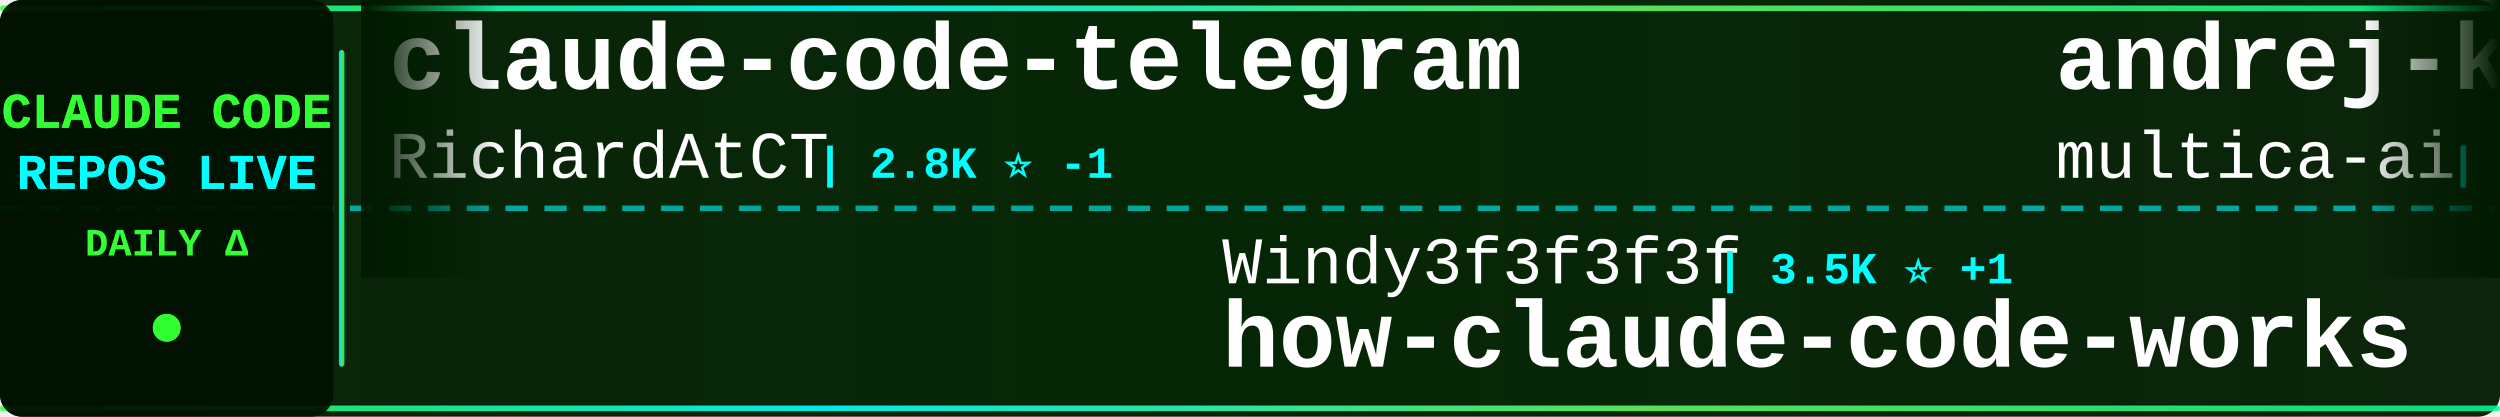
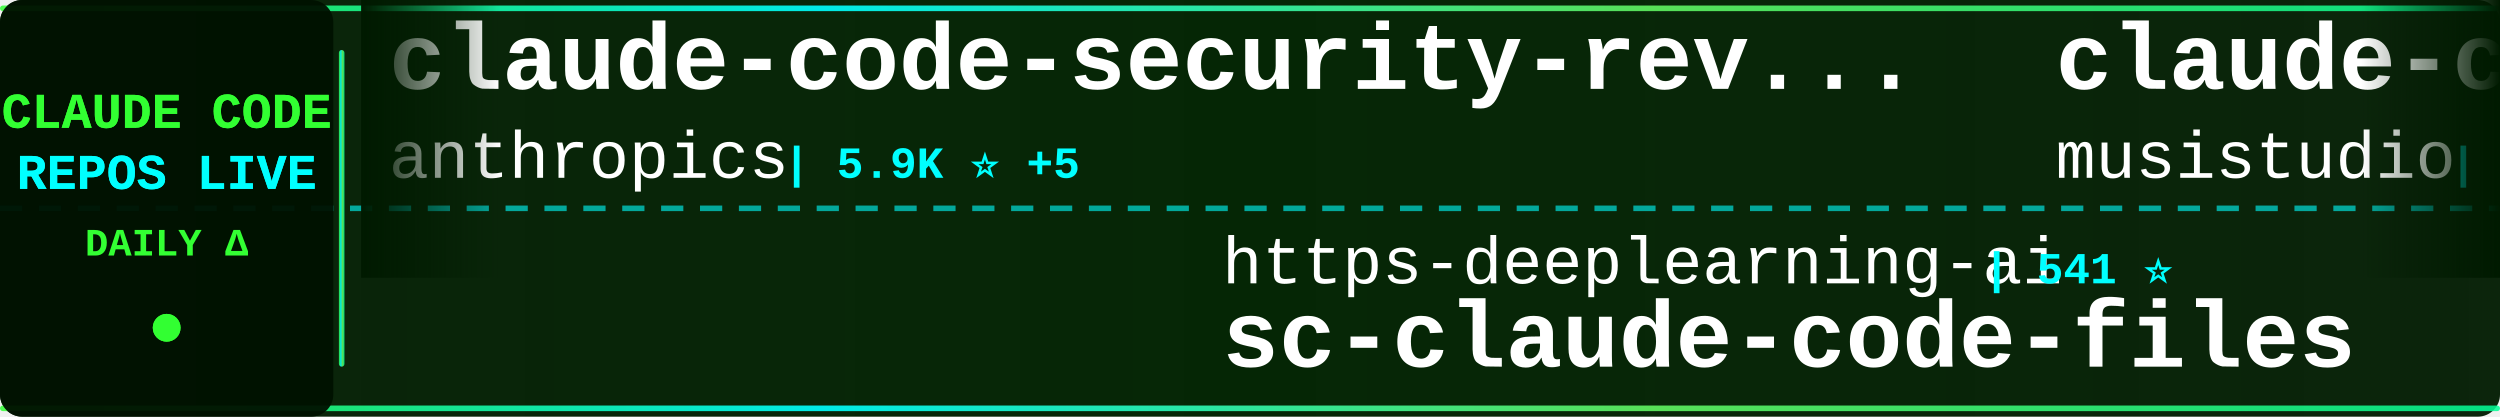
<svg xmlns="http://www.w3.org/2000/svg" width="900" height="150">
  <defs>
    <linearGradient id="tickerBg" x1="0%" y1="0%" x2="100%" y2="0%">
      <stop offset="0%" style="stop-color:#001a00;stop-opacity:0.95" />
      <stop offset="50%" style="stop-color:#002200;stop-opacity:0.98" />
      <stop offset="100%" style="stop-color:#001a00;stop-opacity:0.95" />
    </linearGradient>
    <linearGradient id="borderGrad" x1="0%" y1="0%" x2="100%" y2="0%">
      <stop offset="0%" style="stop-color:#33ff33;stop-opacity:0.85">
        <animate attributeName="stop-opacity" values="0.85;1;0.85" dur="2s" repeatCount="indefinite" />
      </stop>
      <stop offset="33%" style="stop-color:#00ffff;stop-opacity:0.9">
        <animate attributeName="stop-opacity" values="0.9;1;0.9" dur="2.2s" repeatCount="indefinite" />
      </stop>
      <stop offset="66%" style="stop-color:#66ff66;stop-opacity:0.85">
        <animate attributeName="stop-opacity" values="0.85;1;0.85" dur="1.8s" repeatCount="indefinite" />
      </stop>
      <stop offset="100%" style="stop-color:#00ff99;stop-opacity:0.85">
        <animate attributeName="stop-opacity" values="0.85;1;0.85" dur="2s" repeatCount="indefinite" />
      </stop>
    </linearGradient>
    <filter id="textGlow">
      <feGaussianBlur stdDeviation="0.1" result="coloredBlur" />
      <feMerge>
        <feMergeNode in="coloredBlur" />
        <feMergeNode in="SourceGraphic" />
      </feMerge>
    </filter>
    <filter id="metricGlow">
      <feGaussianBlur stdDeviation="0.2" result="coloredBlur" />
      <feMerge>
        <feMergeNode in="coloredBlur" />
        <feMergeNode in="SourceGraphic" />
      </feMerge>
    </filter>
    <linearGradient id="leftFade" x1="0%" y1="0%" x2="100%" y2="0%">
      <stop offset="0%" style="stop-color:#001a00;stop-opacity:1" />
      <stop offset="100%" style="stop-color:#001a00;stop-opacity:0" />
    </linearGradient>
    <linearGradient id="rightFade" x1="0%" y1="0%" x2="100%" y2="0%">
      <stop offset="0%" style="stop-color:#001a00;stop-opacity:0" />
      <stop offset="100%" style="stop-color:#001a00;stop-opacity:1" />
    </linearGradient>
  </defs>
  <rect width="900" height="150" fill="url(#tickerBg)" rx="8" />
  <rect x="0" y="2" width="900" height="2" fill="url(#borderGrad)" rx="1" />
  <rect x="0" y="146" width="900" height="2" fill="url(#borderGrad)" rx="1" />
  <line x1="0" y1="75" x2="900" y2="75" stroke="#00ffff" stroke-width="2" stroke-dasharray="8 6" opacity="0.6" />
  <rect x="0" y="0" width="120" height="150" fill="#001100" opacity="0.95" rx="8" />
  <text x="60" y="46" font-family="'Courier New', monospace" font-size="18" font-weight="bold" fill="#33ff33" text-anchor="middle" filter="url(#textGlow)">
    CLAUDE CODE
  </text>
  <text x="60" y="68" font-family="'Courier New', monospace" font-size="18" font-weight="bold" fill="#00ffff" text-anchor="middle" filter="url(#textGlow)">
    REPOS LIVE
  </text>
  <text x="60" y="92" font-family="'Courier New', monospace" font-size="14" font-weight="bold" fill="#33ff33" text-anchor="middle">
    DAILY Δ
  </text>
  <circle cx="60" cy="118" r="5" fill="#33ff33" filter="url(#metricGlow)">
    <animate attributeName="r" values="4;6;4" dur="1.5s" repeatCount="indefinite" />
    <animate attributeName="opacity" values="0.6;1;0.6" dur="1.5s" repeatCount="indefinite" />
  </circle>
  <rect x="122" y="18" width="2" height="114" fill="url(#borderGrad)" rx="1" />
  <clipPath id="tickerClip">
    <rect x="130" y="0" width="770" height="150" />
  </clipPath>
  <g clip-path="url(#tickerClip)">
    <g id="tickerItems">
      <animateTransform attributeName="transform" attributeType="XML" type="translate" from="0 0" to="-3000 0" dur="54s" repeatCount="indefinite" />
      <g transform="translate(0, 0)">
-         <text x="140" y="32" font-family="'Courier New', monospace" font-size="34" font-weight="bold" fill="#ffffff">claude-code-telegram</text>
-         <text x="140" y="64" font-family="'Courier New', monospace" font-size="24" font-weight="normal" fill="#ffffff" opacity="1.0">RichardAtCT</text>
-         <text x="294" y="64" font-family="'Courier New', monospace" font-size="16" font-weight="bold" fill="#00ffff"> | 2.8K ⭐ -1</text>
+         <text x="140" y="32" font-family="'Courier New', monospace" font-size="34" font-weight="bold" fill="#ffffff">claude-code-security-rev...</text>
+         <text x="140" y="64" font-family="'Courier New', monospace" font-size="24" font-weight="normal" fill="#ffffff" opacity="1.0">anthropics</text>
+         <text x="282" y="64" font-family="'Courier New', monospace" font-size="16" font-weight="bold" fill="#00ffff"> | 5.9K ⭐ +5</text>
      </g>
      <g transform="translate(300, 0)">
-         <text x="140" y="102" font-family="'Courier New', monospace" font-size="24" font-weight="normal" fill="#ffffff" opacity="1.0">Windy3f3f3f3f</text>
-         <text x="318" y="102" font-family="'Courier New', monospace" font-size="16" font-weight="bold" fill="#00ffff"> | 3.5K ⭐ +1</text>
-         <text x="140" y="132" font-family="'Courier New', monospace" font-size="34" font-weight="bold" fill="#ffffff">how-claude-code-works</text>
+         <text x="140" y="102" font-family="'Courier New', monospace" font-size="24" font-weight="normal" fill="#ffffff" opacity="1.0">https-deeplearning-ai</text>
+         <text x="414" y="102" font-family="'Courier New', monospace" font-size="16" font-weight="bold" fill="#00ffff"> | 541 ⭐</text>
+         <text x="140" y="132" font-family="'Courier New', monospace" font-size="34" font-weight="bold" fill="#ffffff">sc-claude-code-files</text>
      </g>
      <g transform="translate(600, 0)">
-         <text x="140" y="32" font-family="'Courier New', monospace" font-size="34" font-weight="bold" fill="#ffffff">andrej-karpathy-skills</text>
-         <text x="140" y="64" font-family="'Courier New', monospace" font-size="24" font-weight="normal" fill="#ffffff" opacity="1.0">multica-ai</text>
-         <text x="282" y="64" font-family="'Courier New', monospace" font-size="16" font-weight="bold" fill="#00ffff"> | 203.5K ⭐ +35</text>
+         <text x="140" y="32" font-family="'Courier New', monospace" font-size="34" font-weight="bold" fill="#ffffff">claude-code-router</text>
+         <text x="140" y="64" font-family="'Courier New', monospace" font-size="24" font-weight="normal" fill="#ffffff" opacity="1.0">musistudio</text>
+         <text x="282" y="64" font-family="'Courier New', monospace" font-size="16" font-weight="bold" fill="#00ffff"> | 36.7K ⭐ +1</text>
      </g>
      <g transform="translate(900, 0)">
-         <text x="140" y="102" font-family="'Courier New', monospace" font-size="24" font-weight="normal" fill="#ffffff" opacity="1.0">KPR111</text>
-         <text x="234" y="102" font-family="'Courier New', monospace" font-size="16" font-weight="bold" fill="#00ffff"> | 18 ⭐</text>
-         <text x="140" y="132" font-family="'Courier New', monospace" font-size="34" font-weight="bold" fill="#ffffff">Claude-Code</text>
+         <text x="140" y="102" font-family="'Courier New', monospace" font-size="24" font-weight="normal" fill="#ffffff" opacity="1.0">centminmod</text>
+         <text x="282" y="102" font-family="'Courier New', monospace" font-size="16" font-weight="bold" fill="#00ffff"> | 2.6K ⭐</text>
+         <text x="140" y="132" font-family="'Courier New', monospace" font-size="34" font-weight="bold" fill="#ffffff">my-claude-code-setup</text>
      </g>
      <g transform="translate(1200, 0)">
-         <text x="140" y="32" font-family="'Courier New', monospace" font-size="34" font-weight="bold" fill="#ffffff">Dive-into-Claude-Code</text>
-         <text x="140" y="64" font-family="'Courier New', monospace" font-size="24" font-weight="normal" fill="#ffffff" opacity="1.0">VILA-Lab</text>
-         <text x="258" y="64" font-family="'Courier New', monospace" font-size="16" font-weight="bold" fill="#00ffff"> | 2.1K ⭐ +1</text>
+         <text x="140" y="32" font-family="'Courier New', monospace" font-size="34" font-weight="bold" fill="#ffffff">claude-code-tips</text>
+         <text x="140" y="64" font-family="'Courier New', monospace" font-size="24" font-weight="normal" fill="#ffffff" opacity="1.0">ykdojo</text>
+         <text x="234" y="64" font-family="'Courier New', monospace" font-size="16" font-weight="bold" fill="#00ffff"> | 9.8K ⭐ +6</text>
      </g>
      <g transform="translate(1500, 0)">
-         <text x="140" y="102" font-family="'Courier New', monospace" font-size="24" font-weight="normal" fill="#ffffff" opacity="1.0">Windy3f3f3f3f</text>
-         <text x="318" y="102" font-family="'Courier New', monospace" font-size="16" font-weight="bold" fill="#00ffff"> | 2.6K ⭐ +1</text>
-         <text x="140" y="132" font-family="'Courier New', monospace" font-size="34" font-weight="bold" fill="#ffffff">claude-code-from-scratch</text>
+         <text x="140" y="102" font-family="'Courier New', monospace" font-size="24" font-weight="normal" fill="#ffffff" opacity="1.0">ccplugins</text>
+         <text x="270" y="102" font-family="'Courier New', monospace" font-size="16" font-weight="bold" fill="#00ffff"> | 918 ⭐ +1</text>
+         <text x="140" y="132" font-family="'Courier New', monospace" font-size="34" font-weight="bold" fill="#ffffff">awesome-claude-code-plug...</text>
      </g>
      <g transform="translate(1800, 0)">
-         <text x="140" y="32" font-family="'Courier New', monospace" font-size="34" font-weight="bold" fill="#ffffff">claude-code-proxy</text>
-         <text x="140" y="64" font-family="'Courier New', monospace" font-size="24" font-weight="normal" fill="#ffffff" opacity="1.0">1rgs</text>
-         <text x="210" y="64" font-family="'Courier New', monospace" font-size="16" font-weight="bold" fill="#00ffff"> | 3.7K ⭐</text>
+         <text x="140" y="32" font-family="'Courier New', monospace" font-size="34" font-weight="bold" fill="#ffffff">system_prompts_leaks</text>
+         <text x="140" y="64" font-family="'Courier New', monospace" font-size="24" font-weight="normal" fill="#ffffff" opacity="1.0">asgeirtj</text>
+         <text x="258" y="64" font-family="'Courier New', monospace" font-size="16" font-weight="bold" fill="#00ffff"> | 63.1K ⭐ +10</text>
      </g>
      <g transform="translate(2100, 0)">
-         <text x="140" y="102" font-family="'Courier New', monospace" font-size="24" font-weight="normal" fill="#ffffff" opacity="1.0">777genius</text>
-         <text x="270" y="102" font-family="'Courier New', monospace" font-size="16" font-weight="bold" fill="#00ffff"> | 926 ⭐</text>
-         <text x="140" y="132" font-family="'Courier New', monospace" font-size="34" font-weight="bold" fill="#ffffff">claude-code-source-code</text>
+         <text x="140" y="102" font-family="'Courier New', monospace" font-size="24" font-weight="normal" fill="#ffffff" opacity="1.0">frankbria</text>
+         <text x="270" y="102" font-family="'Courier New', monospace" font-size="16" font-weight="bold" fill="#00ffff"> | 9.6K ⭐</text>
+         <text x="140" y="132" font-family="'Courier New', monospace" font-size="34" font-weight="bold" fill="#ffffff">ralph-claude-code</text>
      </g>
      <g transform="translate(2400, 0)">
-         <text x="140" y="32" font-family="'Courier New', monospace" font-size="34" font-weight="bold" fill="#ffffff">claude-code-source-code-...</text>
-         <text x="140" y="64" font-family="'Courier New', monospace" font-size="24" font-weight="normal" fill="#ffffff" opacity="1.0">ghuntley</text>
-         <text x="258" y="64" font-family="'Courier New', monospace" font-size="16" font-weight="bold" fill="#00ffff"> | 990 ⭐</text>
+         <text x="140" y="32" font-family="'Courier New', monospace" font-size="34" font-weight="bold" fill="#ffffff">claude-code-analysis</text>
+         <text x="140" y="64" font-family="'Courier New', monospace" font-size="24" font-weight="normal" fill="#ffffff" opacity="1.0">liuup</text>
+         <text x="222" y="64" font-family="'Courier New', monospace" font-size="16" font-weight="bold" fill="#00ffff"> | 3.8K ⭐ +5</text>
      </g>
      <g transform="translate(2700, 0)">
-         <text x="140" y="102" font-family="'Courier New', monospace" font-size="24" font-weight="normal" fill="#ffffff" opacity="1.0">fazxes</text>
-         <text x="234" y="102" font-family="'Courier New', monospace" font-size="16" font-weight="bold" fill="#00ffff"> | 231 ⭐</text>
-         <text x="140" y="132" font-family="'Courier New', monospace" font-size="34" font-weight="bold" fill="#ffffff">Claude-code</text>
+         <text x="140" y="102" font-family="'Courier New', monospace" font-size="24" font-weight="normal" fill="#ffffff" opacity="1.0">Pimzino</text>
+         <text x="246" y="102" font-family="'Courier New', monospace" font-size="16" font-weight="bold" fill="#00ffff"> | 3.8K ⭐</text>
+         <text x="140" y="132" font-family="'Courier New', monospace" font-size="34" font-weight="bold" fill="#ffffff">claude-code-spec-workflo...</text>
      </g>
      <g transform="translate(3000, 0)">
-         <text x="140" y="32" font-family="'Courier New', monospace" font-size="34" font-weight="bold" fill="#ffffff">claude-code-telegram</text>
-         <text x="140" y="64" font-family="'Courier New', monospace" font-size="24" font-weight="normal" fill="#ffffff" opacity="1.0">RichardAtCT</text>
-         <text x="294" y="64" font-family="'Courier New', monospace" font-size="16" font-weight="bold" fill="#00ffff"> | 2.8K ⭐ -1</text>
+         <text x="140" y="32" font-family="'Courier New', monospace" font-size="34" font-weight="bold" fill="#ffffff">claude-code-security-rev...</text>
+         <text x="140" y="64" font-family="'Courier New', monospace" font-size="24" font-weight="normal" fill="#ffffff" opacity="1.0">anthropics</text>
+         <text x="282" y="64" font-family="'Courier New', monospace" font-size="16" font-weight="bold" fill="#00ffff"> | 5.9K ⭐ +5</text>
      </g>
      <g transform="translate(3300, 0)">
-         <text x="140" y="102" font-family="'Courier New', monospace" font-size="24" font-weight="normal" fill="#ffffff" opacity="1.0">Windy3f3f3f3f</text>
-         <text x="318" y="102" font-family="'Courier New', monospace" font-size="16" font-weight="bold" fill="#00ffff"> | 3.5K ⭐ +1</text>
-         <text x="140" y="132" font-family="'Courier New', monospace" font-size="34" font-weight="bold" fill="#ffffff">how-claude-code-works</text>
+         <text x="140" y="102" font-family="'Courier New', monospace" font-size="24" font-weight="normal" fill="#ffffff" opacity="1.0">https-deeplearning-ai</text>
+         <text x="414" y="102" font-family="'Courier New', monospace" font-size="16" font-weight="bold" fill="#00ffff"> | 541 ⭐</text>
+         <text x="140" y="132" font-family="'Courier New', monospace" font-size="34" font-weight="bold" fill="#ffffff">sc-claude-code-files</text>
      </g>
      <g transform="translate(3600, 0)">
-         <text x="140" y="32" font-family="'Courier New', monospace" font-size="34" font-weight="bold" fill="#ffffff">andrej-karpathy-skills</text>
-         <text x="140" y="64" font-family="'Courier New', monospace" font-size="24" font-weight="normal" fill="#ffffff" opacity="1.0">multica-ai</text>
-         <text x="282" y="64" font-family="'Courier New', monospace" font-size="16" font-weight="bold" fill="#00ffff"> | 203.5K ⭐ +35</text>
+         <text x="140" y="32" font-family="'Courier New', monospace" font-size="34" font-weight="bold" fill="#ffffff">claude-code-router</text>
+         <text x="140" y="64" font-family="'Courier New', monospace" font-size="24" font-weight="normal" fill="#ffffff" opacity="1.0">musistudio</text>
+         <text x="282" y="64" font-family="'Courier New', monospace" font-size="16" font-weight="bold" fill="#00ffff"> | 36.7K ⭐ +1</text>
      </g>
      <g transform="translate(3900, 0)">
-         <text x="140" y="102" font-family="'Courier New', monospace" font-size="24" font-weight="normal" fill="#ffffff" opacity="1.0">KPR111</text>
-         <text x="234" y="102" font-family="'Courier New', monospace" font-size="16" font-weight="bold" fill="#00ffff"> | 18 ⭐</text>
-         <text x="140" y="132" font-family="'Courier New', monospace" font-size="34" font-weight="bold" fill="#ffffff">Claude-Code</text>
+         <text x="140" y="102" font-family="'Courier New', monospace" font-size="24" font-weight="normal" fill="#ffffff" opacity="1.0">centminmod</text>
+         <text x="282" y="102" font-family="'Courier New', monospace" font-size="16" font-weight="bold" fill="#00ffff"> | 2.6K ⭐</text>
+         <text x="140" y="132" font-family="'Courier New', monospace" font-size="34" font-weight="bold" fill="#ffffff">my-claude-code-setup</text>
      </g>
    </g>
  </g>
  <rect x="130" y="0" width="50" height="100" fill="url(#leftFade)" />
  <rect x="850" y="0" width="50" height="100" fill="url(#rightFade)" />
</svg>
